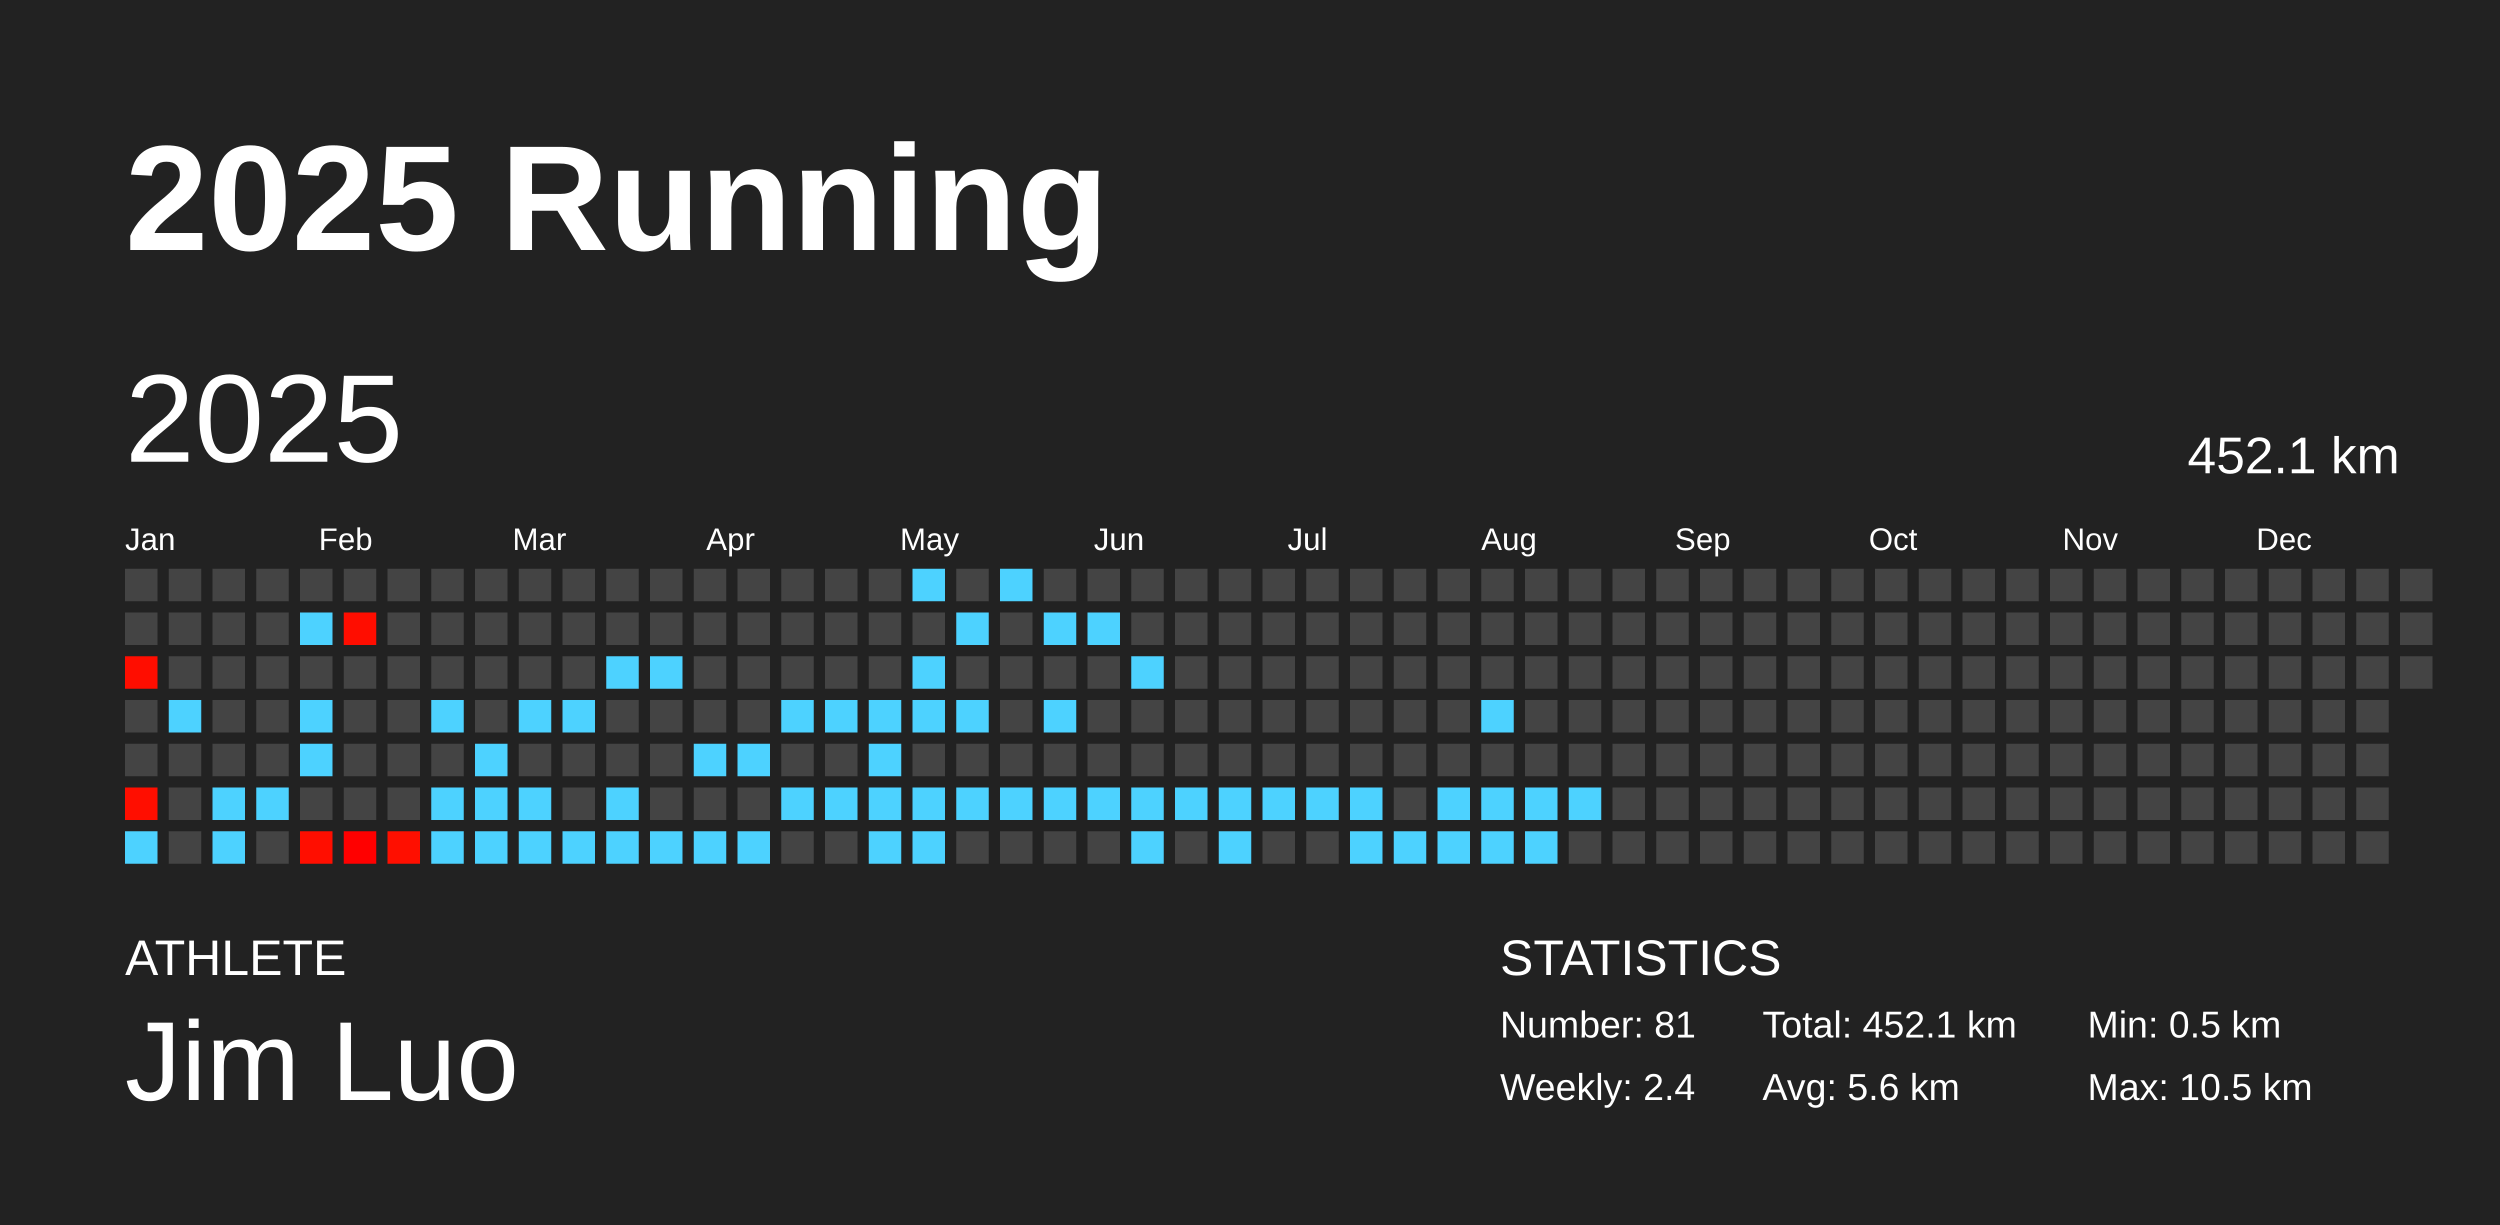
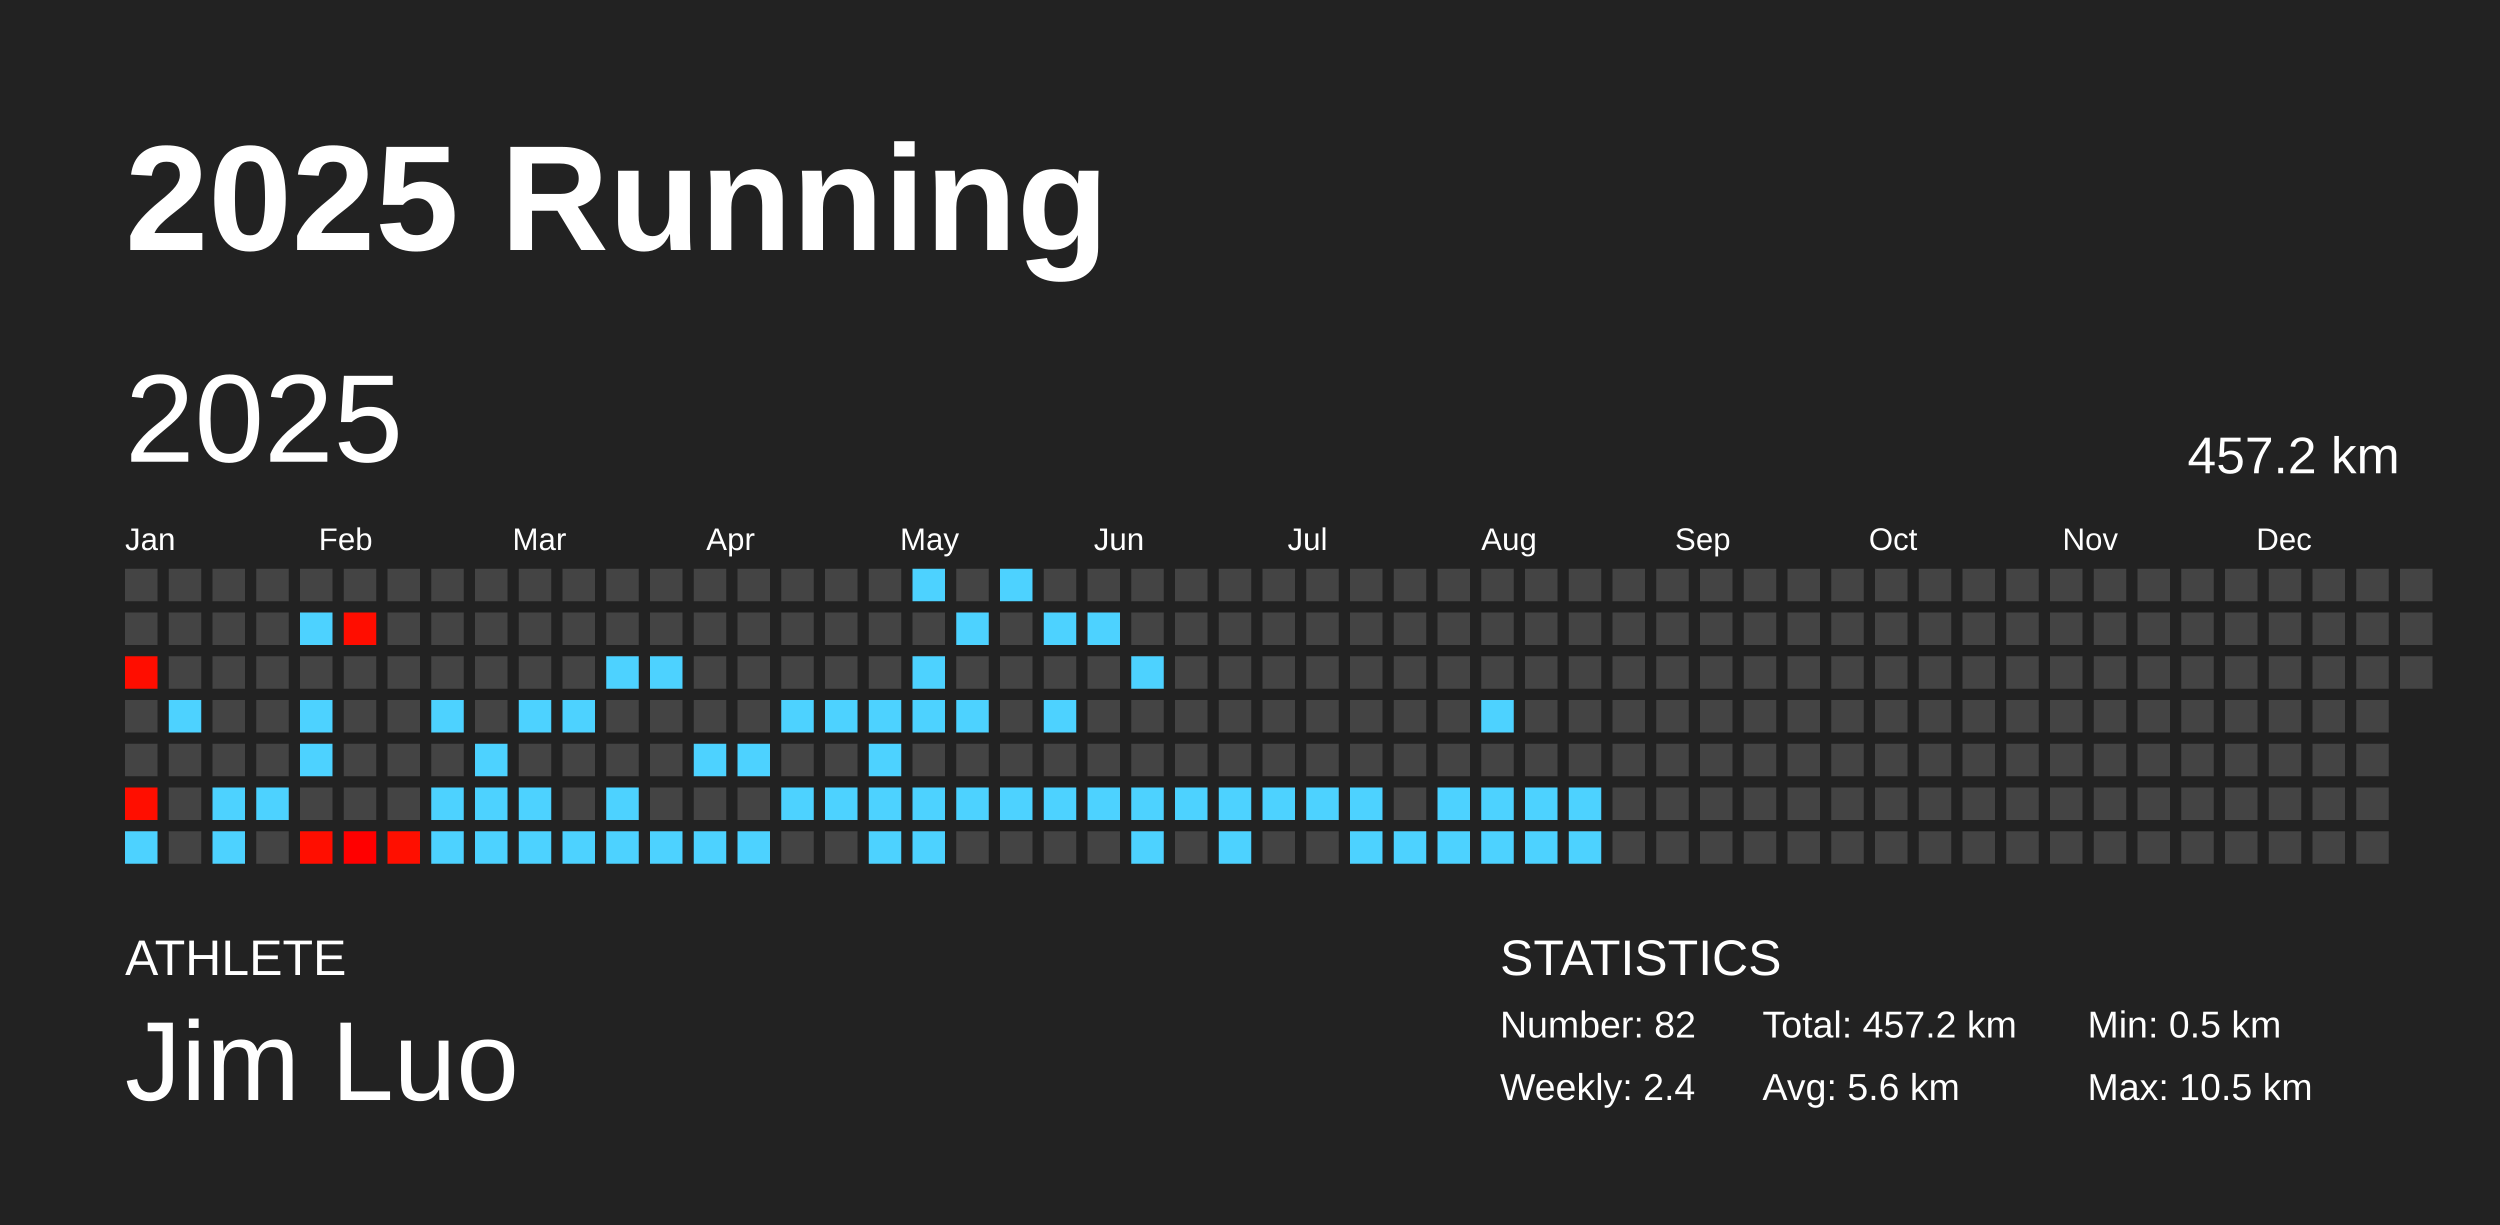
<svg xmlns="http://www.w3.org/2000/svg" baseProfile="full" height="98mm" version="1.1" viewBox="0,0,200,98" width="200mm">
  <defs />
  <rect fill="#222222" height="98" width="200" x="0" y="0" />
  <text fill="#FFFFFF" style="font-size:12px; font-family:Arial; font-weight:bold;" x="10" y="20">2025 Running</text>
  <text fill="#FFFFFF" style="font-size:4px; font-family:Arial" x="10" y="78">ATHLETE</text>
  <text fill="#FFFFFF" style="font-size:9px; font-family:Arial" x="10" y="88">Jim Luo</text>
  <text fill="#FFFFFF" style="font-size:4px; font-family:Arial" x="120" y="78">STATISTICS</text>
-   <text fill="#FFFFFF" style="font-size:3px; font-family:Arial" x="120" y="83">Number: 81</text>
+   <text fill="#FFFFFF" style="font-size:3px; font-family:Arial" x="120" y="83">Number: 82</text>
  <text fill="#FFFFFF" style="font-size:3px; font-family:Arial" x="120" y="88">Weekly: 2.4</text>
-   <text fill="#FFFFFF" style="font-size:3px; font-family:Arial" x="141" y="83">Total: 452.1 km</text>
+   <text fill="#FFFFFF" style="font-size:3px; font-family:Arial" x="141" y="83">Total: 457.2 km</text>
  <text fill="#FFFFFF" style="font-size:3px; font-family:Arial" x="141" y="88">Avg: 5.6 km</text>
  <text fill="#FFFFFF" style="font-size:3px; font-family:Arial" x="167" y="83">Min: 0.5 km</text>
  <text fill="#FFFFFF" style="font-size:3px; font-family:Arial" x="167" y="88">Max: 10.5 km</text>
  <text dominant-baseline="hanging" fill="#FFFFFF" style="font-size:10.0px; font-family:Arial;" x="10" y="30">2025</text>
-   <text dominant-baseline="hanging" fill="#FFFFFF" style="font-size:4.125px; font-family:Arial;" x="175" y="35">452.1 km</text>
+   <text dominant-baseline="hanging" fill="#FFFFFF" style="font-size:4.125px; font-family:Arial;" x="175" y="35">457.2 km</text>
  <text fill="#FFFFFF" style="font-size:2.5px; font-family:Arial" x="10.0" y="44">Jan</text>
  <text fill="#FFFFFF" style="font-size:2.5px; font-family:Arial" x="25.5" y="44">Feb</text>
  <text fill="#FFFFFF" style="font-size:2.5px; font-family:Arial" x="41.0" y="44">Mar</text>
  <text fill="#FFFFFF" style="font-size:2.5px; font-family:Arial" x="56.5" y="44">Apr</text>
  <text fill="#FFFFFF" style="font-size:2.5px; font-family:Arial" x="72.0" y="44">May</text>
  <text fill="#FFFFFF" style="font-size:2.5px; font-family:Arial" x="87.5" y="44">Jun</text>
  <text fill="#FFFFFF" style="font-size:2.5px; font-family:Arial" x="103.0" y="44">Jul</text>
  <text fill="#FFFFFF" style="font-size:2.5px; font-family:Arial" x="118.5" y="44">Aug</text>
  <text fill="#FFFFFF" style="font-size:2.5px; font-family:Arial" x="134.0" y="44">Sep</text>
  <text fill="#FFFFFF" style="font-size:2.5px; font-family:Arial" x="149.5" y="44">Oct</text>
  <text fill="#FFFFFF" style="font-size:2.5px; font-family:Arial" x="165.0" y="44">Nov</text>
  <text fill="#FFFFFF" style="font-size:2.5px; font-family:Arial" x="180.5" y="44">Dec</text>
  <rect fill="#444444" height="2.6" width="2.6" x="10.0" y="45.5" />
  <rect fill="#444444" height="2.6" width="2.6" x="10.0" y="49.0" />
  <rect fill="#ff0d00" height="2.6" width="2.6" x="10.0" y="52.5" />
  <rect fill="#444444" height="2.6" width="2.6" x="10.0" y="56.0" />
  <rect fill="#444444" height="2.6" width="2.6" x="10.0" y="59.5" />
  <rect fill="#ff0e00" height="2.6" width="2.6" x="10.0" y="63.0" />
  <rect fill="#4dd2ff" height="2.6" width="2.6" x="10.0" y="66.5" />
  <rect fill="#444444" height="2.6" width="2.6" x="13.5" y="45.5" />
  <rect fill="#444444" height="2.6" width="2.6" x="13.5" y="49.0" />
  <rect fill="#444444" height="2.6" width="2.6" x="13.5" y="52.5" />
  <rect fill="#4dd2ff" height="2.6" width="2.6" x="13.5" y="56.0" />
  <rect fill="#444444" height="2.6" width="2.6" x="13.5" y="59.5" />
  <rect fill="#444444" height="2.6" width="2.6" x="13.5" y="63.0" />
  <rect fill="#444444" height="2.6" width="2.6" x="13.5" y="66.5" />
  <rect fill="#444444" height="2.6" width="2.6" x="17.0" y="45.5" />
  <rect fill="#444444" height="2.6" width="2.6" x="17.0" y="49.0" />
  <rect fill="#444444" height="2.6" width="2.6" x="17.0" y="52.5" />
  <rect fill="#444444" height="2.6" width="2.6" x="17.0" y="56.0" />
  <rect fill="#444444" height="2.6" width="2.6" x="17.0" y="59.5" />
  <rect fill="#4dd2ff" height="2.6" width="2.6" x="17.0" y="63.0" />
  <rect fill="#4dd2ff" height="2.6" width="2.6" x="17.0" y="66.5" />
  <rect fill="#444444" height="2.6" width="2.6" x="20.5" y="45.5" />
  <rect fill="#444444" height="2.6" width="2.6" x="20.5" y="49.0" />
  <rect fill="#444444" height="2.6" width="2.6" x="20.5" y="52.5" />
  <rect fill="#444444" height="2.6" width="2.6" x="20.5" y="56.0" />
  <rect fill="#444444" height="2.6" width="2.6" x="20.5" y="59.5" />
  <rect fill="#4dd2ff" height="2.6" width="2.6" x="20.5" y="63.0" />
  <rect fill="#444444" height="2.6" width="2.6" x="20.5" y="66.5" />
  <rect fill="#444444" height="2.6" width="2.6" x="24.0" y="45.5" />
  <rect fill="#4dd2ff" height="2.6" width="2.6" x="24.0" y="49.0" />
  <rect fill="#444444" height="2.6" width="2.6" x="24.0" y="52.5" />
  <rect fill="#4dd2ff" height="2.6" width="2.6" x="24.0" y="56.0" />
  <rect fill="#4dd2ff" height="2.6" width="2.6" x="24.0" y="59.5" />
  <rect fill="#444444" height="2.6" width="2.6" x="24.0" y="63.0" />
  <rect fill="#ff0e00" height="2.6" width="2.6" x="24.0" y="66.5" />
  <rect fill="#444444" height="2.6" width="2.6" x="27.5" y="45.5" />
  <rect fill="#ff0d00" height="2.6" width="2.6" x="27.5" y="49.0" />
  <rect fill="#444444" height="2.6" width="2.6" x="27.5" y="52.5" />
  <rect fill="#444444" height="2.6" width="2.6" x="27.5" y="56.0" />
  <rect fill="#444444" height="2.6" width="2.6" x="27.5" y="59.5" />
  <rect fill="#444444" height="2.6" width="2.6" x="27.5" y="63.0" />
  <rect fill="#ff0000" height="2.6" width="2.6" x="27.5" y="66.5" />
  <rect fill="#444444" height="2.6" width="2.6" x="31.0" y="45.5" />
  <rect fill="#444444" height="2.6" width="2.6" x="31.0" y="49.0" />
  <rect fill="#444444" height="2.6" width="2.6" x="31.0" y="52.5" />
  <rect fill="#444444" height="2.6" width="2.6" x="31.0" y="56.0" />
  <rect fill="#444444" height="2.6" width="2.6" x="31.0" y="59.5" />
  <rect fill="#444444" height="2.6" width="2.6" x="31.0" y="63.0" />
  <rect fill="#ff0f00" height="2.6" width="2.6" x="31.0" y="66.5" />
  <rect fill="#444444" height="2.6" width="2.6" x="34.5" y="45.5" />
  <rect fill="#444444" height="2.6" width="2.6" x="34.5" y="49.0" />
  <rect fill="#444444" height="2.6" width="2.6" x="34.5" y="52.5" />
  <rect fill="#4dd2ff" height="2.6" width="2.6" x="34.5" y="56.0" />
  <rect fill="#444444" height="2.6" width="2.6" x="34.5" y="59.5" />
  <rect fill="#4dd2ff" height="2.6" width="2.6" x="34.5" y="63.0" />
  <rect fill="#4dd2ff" height="2.6" width="2.6" x="34.5" y="66.5" />
  <rect fill="#444444" height="2.6" width="2.6" x="38.0" y="45.5" />
  <rect fill="#444444" height="2.6" width="2.6" x="38.0" y="49.0" />
  <rect fill="#444444" height="2.6" width="2.6" x="38.0" y="52.5" />
  <rect fill="#444444" height="2.6" width="2.6" x="38.0" y="56.0" />
  <rect fill="#4dd2ff" height="2.6" width="2.6" x="38.0" y="59.5" />
  <rect fill="#4dd2ff" height="2.6" width="2.6" x="38.0" y="63.0" />
  <rect fill="#4dd2ff" height="2.6" width="2.6" x="38.0" y="66.5" />
  <rect fill="#444444" height="2.6" width="2.6" x="41.5" y="45.5" />
  <rect fill="#444444" height="2.6" width="2.6" x="41.5" y="49.0" />
  <rect fill="#444444" height="2.6" width="2.6" x="41.5" y="52.5" />
  <rect fill="#4dd2ff" height="2.6" width="2.6" x="41.5" y="56.0" />
  <rect fill="#444444" height="2.6" width="2.6" x="41.5" y="59.5" />
  <rect fill="#4dd2ff" height="2.6" width="2.6" x="41.5" y="63.0" />
  <rect fill="#4dd2ff" height="2.6" width="2.6" x="41.5" y="66.5" />
  <rect fill="#444444" height="2.6" width="2.6" x="45.0" y="45.5" />
  <rect fill="#444444" height="2.6" width="2.6" x="45.0" y="49.0" />
  <rect fill="#444444" height="2.6" width="2.6" x="45.0" y="52.5" />
  <rect fill="#4dd2ff" height="2.6" width="2.6" x="45.0" y="56.0" />
  <rect fill="#444444" height="2.6" width="2.6" x="45.0" y="59.5" />
  <rect fill="#444444" height="2.6" width="2.6" x="45.0" y="63.0" />
  <rect fill="#4dd2ff" height="2.6" width="2.6" x="45.0" y="66.5" />
  <rect fill="#444444" height="2.6" width="2.6" x="48.5" y="45.5" />
  <rect fill="#444444" height="2.6" width="2.6" x="48.5" y="49.0" />
  <rect fill="#4dd2ff" height="2.6" width="2.6" x="48.5" y="52.5" />
  <rect fill="#444444" height="2.6" width="2.6" x="48.5" y="56.0" />
  <rect fill="#444444" height="2.6" width="2.6" x="48.5" y="59.5" />
  <rect fill="#4dd2ff" height="2.6" width="2.6" x="48.5" y="63.0" />
  <rect fill="#4dd2ff" height="2.6" width="2.6" x="48.5" y="66.5" />
  <rect fill="#444444" height="2.6" width="2.6" x="52.0" y="45.5" />
  <rect fill="#444444" height="2.6" width="2.6" x="52.0" y="49.0" />
  <rect fill="#4dd2ff" height="2.6" width="2.6" x="52.0" y="52.5" />
  <rect fill="#444444" height="2.6" width="2.6" x="52.0" y="56.0" />
  <rect fill="#444444" height="2.6" width="2.6" x="52.0" y="59.5" />
  <rect fill="#444444" height="2.6" width="2.6" x="52.0" y="63.0" />
  <rect fill="#4dd2ff" height="2.6" width="2.6" x="52.0" y="66.5" />
  <rect fill="#444444" height="2.6" width="2.6" x="55.5" y="45.5" />
  <rect fill="#444444" height="2.6" width="2.6" x="55.5" y="49.0" />
  <rect fill="#444444" height="2.6" width="2.6" x="55.5" y="52.5" />
  <rect fill="#444444" height="2.6" width="2.6" x="55.5" y="56.0" />
  <rect fill="#4dd2ff" height="2.6" width="2.6" x="55.5" y="59.5" />
  <rect fill="#444444" height="2.6" width="2.6" x="55.5" y="63.0" />
  <rect fill="#4dd2ff" height="2.6" width="2.6" x="55.5" y="66.5" />
  <rect fill="#444444" height="2.6" width="2.6" x="59.0" y="45.5" />
  <rect fill="#444444" height="2.6" width="2.6" x="59.0" y="49.0" />
  <rect fill="#444444" height="2.6" width="2.6" x="59.0" y="52.5" />
  <rect fill="#444444" height="2.6" width="2.6" x="59.0" y="56.0" />
  <rect fill="#4dd2ff" height="2.6" width="2.6" x="59.0" y="59.5" />
  <rect fill="#444444" height="2.6" width="2.6" x="59.0" y="63.0" />
  <rect fill="#4dd2ff" height="2.6" width="2.6" x="59.0" y="66.5" />
  <rect fill="#444444" height="2.6" width="2.6" x="62.5" y="45.5" />
  <rect fill="#444444" height="2.6" width="2.6" x="62.5" y="49.0" />
  <rect fill="#444444" height="2.6" width="2.6" x="62.5" y="52.5" />
  <rect fill="#4dd2ff" height="2.6" width="2.6" x="62.5" y="56.0" />
  <rect fill="#444444" height="2.6" width="2.6" x="62.5" y="59.5" />
  <rect fill="#4dd2ff" height="2.6" width="2.6" x="62.5" y="63.0" />
  <rect fill="#444444" height="2.6" width="2.6" x="62.5" y="66.5" />
  <rect fill="#444444" height="2.6" width="2.6" x="66.0" y="45.5" />
  <rect fill="#444444" height="2.6" width="2.6" x="66.0" y="49.0" />
  <rect fill="#444444" height="2.6" width="2.6" x="66.0" y="52.5" />
  <rect fill="#4dd2ff" height="2.6" width="2.6" x="66.0" y="56.0" />
  <rect fill="#444444" height="2.6" width="2.6" x="66.0" y="59.5" />
  <rect fill="#4dd2ff" height="2.6" width="2.6" x="66.0" y="63.0" />
  <rect fill="#444444" height="2.6" width="2.6" x="66.0" y="66.5" />
  <rect fill="#444444" height="2.6" width="2.6" x="69.5" y="45.5" />
  <rect fill="#444444" height="2.6" width="2.6" x="69.5" y="49.0" />
  <rect fill="#444444" height="2.6" width="2.6" x="69.5" y="52.5" />
  <rect fill="#4dd2ff" height="2.6" width="2.6" x="69.5" y="56.0" />
  <rect fill="#4dd2ff" height="2.6" width="2.6" x="69.5" y="59.5" />
  <rect fill="#4dd2ff" height="2.6" width="2.6" x="69.5" y="63.0" />
  <rect fill="#4dd2ff" height="2.6" width="2.6" x="69.5" y="66.5" />
  <rect fill="#4dd2ff" height="2.6" width="2.6" x="73.0" y="45.5" />
  <rect fill="#444444" height="2.6" width="2.6" x="73.0" y="49.0" />
  <rect fill="#4dd2ff" height="2.6" width="2.6" x="73.0" y="52.5" />
  <rect fill="#4dd2ff" height="2.6" width="2.6" x="73.0" y="56.0" />
  <rect fill="#444444" height="2.6" width="2.6" x="73.0" y="59.5" />
  <rect fill="#4dd2ff" height="2.6" width="2.6" x="73.0" y="63.0" />
  <rect fill="#4dd2ff" height="2.6" width="2.6" x="73.0" y="66.5" />
  <rect fill="#444444" height="2.6" width="2.6" x="76.5" y="45.5" />
  <rect fill="#4dd2ff" height="2.6" width="2.6" x="76.5" y="49.0" />
  <rect fill="#444444" height="2.6" width="2.6" x="76.5" y="52.5" />
  <rect fill="#4dd2ff" height="2.6" width="2.6" x="76.5" y="56.0" />
  <rect fill="#444444" height="2.6" width="2.6" x="76.5" y="59.5" />
  <rect fill="#4dd2ff" height="2.6" width="2.6" x="76.5" y="63.0" />
  <rect fill="#444444" height="2.6" width="2.6" x="76.5" y="66.5" />
  <rect fill="#4dd2ff" height="2.6" width="2.6" x="80.0" y="45.5" />
  <rect fill="#444444" height="2.6" width="2.6" x="80.0" y="49.0" />
  <rect fill="#444444" height="2.6" width="2.6" x="80.0" y="52.5" />
  <rect fill="#444444" height="2.6" width="2.6" x="80.0" y="56.0" />
  <rect fill="#444444" height="2.6" width="2.6" x="80.0" y="59.5" />
  <rect fill="#4dd2ff" height="2.6" width="2.6" x="80.0" y="63.0" />
  <rect fill="#444444" height="2.6" width="2.6" x="80.0" y="66.5" />
  <rect fill="#444444" height="2.6" width="2.6" x="83.5" y="45.5" />
  <rect fill="#4dd2ff" height="2.6" width="2.6" x="83.5" y="49.0" />
  <rect fill="#444444" height="2.6" width="2.6" x="83.5" y="52.5" />
  <rect fill="#4dd2ff" height="2.6" width="2.6" x="83.5" y="56.0" />
  <rect fill="#444444" height="2.6" width="2.6" x="83.5" y="59.5" />
  <rect fill="#4dd2ff" height="2.6" width="2.6" x="83.5" y="63.0" />
  <rect fill="#444444" height="2.6" width="2.6" x="83.5" y="66.5" />
  <rect fill="#444444" height="2.6" width="2.6" x="87.0" y="45.5" />
  <rect fill="#4dd2ff" height="2.6" width="2.6" x="87.0" y="49.0" />
  <rect fill="#444444" height="2.6" width="2.6" x="87.0" y="52.5" />
  <rect fill="#444444" height="2.6" width="2.6" x="87.0" y="56.0" />
  <rect fill="#444444" height="2.6" width="2.6" x="87.0" y="59.5" />
  <rect fill="#4dd2ff" height="2.6" width="2.6" x="87.0" y="63.0" />
  <rect fill="#444444" height="2.6" width="2.6" x="87.0" y="66.5" />
  <rect fill="#444444" height="2.6" width="2.6" x="90.5" y="45.5" />
  <rect fill="#444444" height="2.6" width="2.6" x="90.5" y="49.0" />
  <rect fill="#4dd2ff" height="2.6" width="2.6" x="90.5" y="52.5" />
  <rect fill="#444444" height="2.6" width="2.6" x="90.5" y="56.0" />
  <rect fill="#444444" height="2.6" width="2.6" x="90.5" y="59.5" />
  <rect fill="#4dd2ff" height="2.6" width="2.6" x="90.5" y="63.0" />
  <rect fill="#4dd2ff" height="2.6" width="2.6" x="90.5" y="66.5" />
  <rect fill="#444444" height="2.6" width="2.6" x="94.0" y="45.5" />
  <rect fill="#444444" height="2.6" width="2.6" x="94.0" y="49.0" />
  <rect fill="#444444" height="2.6" width="2.6" x="94.0" y="52.5" />
  <rect fill="#444444" height="2.6" width="2.6" x="94.0" y="56.0" />
  <rect fill="#444444" height="2.6" width="2.6" x="94.0" y="59.5" />
  <rect fill="#4dd2ff" height="2.6" width="2.6" x="94.0" y="63.0" />
  <rect fill="#444444" height="2.6" width="2.6" x="94.0" y="66.5" />
  <rect fill="#444444" height="2.6" width="2.6" x="97.5" y="45.5" />
  <rect fill="#444444" height="2.6" width="2.6" x="97.5" y="49.0" />
  <rect fill="#444444" height="2.6" width="2.6" x="97.5" y="52.5" />
  <rect fill="#444444" height="2.6" width="2.6" x="97.5" y="56.0" />
  <rect fill="#444444" height="2.6" width="2.6" x="97.5" y="59.5" />
  <rect fill="#4dd2ff" height="2.6" width="2.6" x="97.5" y="63.0" />
  <rect fill="#4dd2ff" height="2.6" width="2.6" x="97.5" y="66.5" />
  <rect fill="#444444" height="2.6" width="2.6" x="101.0" y="45.5" />
  <rect fill="#444444" height="2.6" width="2.6" x="101.0" y="49.0" />
  <rect fill="#444444" height="2.6" width="2.6" x="101.0" y="52.5" />
  <rect fill="#444444" height="2.6" width="2.6" x="101.0" y="56.0" />
  <rect fill="#444444" height="2.6" width="2.6" x="101.0" y="59.5" />
  <rect fill="#4dd2ff" height="2.6" width="2.6" x="101.0" y="63.0" />
  <rect fill="#444444" height="2.6" width="2.6" x="101.0" y="66.5" />
  <rect fill="#444444" height="2.6" width="2.6" x="104.5" y="45.5" />
  <rect fill="#444444" height="2.6" width="2.6" x="104.5" y="49.0" />
  <rect fill="#444444" height="2.6" width="2.6" x="104.5" y="52.5" />
  <rect fill="#444444" height="2.6" width="2.6" x="104.5" y="56.0" />
  <rect fill="#444444" height="2.6" width="2.6" x="104.5" y="59.5" />
  <rect fill="#4dd2ff" height="2.6" width="2.6" x="104.5" y="63.0" />
  <rect fill="#444444" height="2.6" width="2.6" x="104.5" y="66.5" />
  <rect fill="#444444" height="2.6" width="2.6" x="108.0" y="45.5" />
  <rect fill="#444444" height="2.6" width="2.6" x="108.0" y="49.0" />
  <rect fill="#444444" height="2.6" width="2.6" x="108.0" y="52.5" />
  <rect fill="#444444" height="2.6" width="2.6" x="108.0" y="56.0" />
  <rect fill="#444444" height="2.6" width="2.6" x="108.0" y="59.5" />
  <rect fill="#4dd2ff" height="2.6" width="2.6" x="108.0" y="63.0" />
  <rect fill="#4dd2ff" height="2.6" width="2.6" x="108.0" y="66.5" />
  <rect fill="#444444" height="2.6" width="2.6" x="111.5" y="45.5" />
  <rect fill="#444444" height="2.6" width="2.6" x="111.5" y="49.0" />
  <rect fill="#444444" height="2.6" width="2.6" x="111.5" y="52.5" />
  <rect fill="#444444" height="2.6" width="2.6" x="111.5" y="56.0" />
  <rect fill="#444444" height="2.6" width="2.6" x="111.5" y="59.5" />
  <rect fill="#444444" height="2.6" width="2.6" x="111.5" y="63.0" />
  <rect fill="#4dd2ff" height="2.6" width="2.6" x="111.5" y="66.5" />
  <rect fill="#444444" height="2.6" width="2.6" x="115.0" y="45.5" />
  <rect fill="#444444" height="2.6" width="2.6" x="115.0" y="49.0" />
  <rect fill="#444444" height="2.6" width="2.6" x="115.0" y="52.5" />
  <rect fill="#444444" height="2.6" width="2.6" x="115.0" y="56.0" />
  <rect fill="#444444" height="2.6" width="2.6" x="115.0" y="59.5" />
  <rect fill="#4dd2ff" height="2.6" width="2.6" x="115.0" y="63.0" />
  <rect fill="#4dd2ff" height="2.6" width="2.6" x="115.0" y="66.5" />
  <rect fill="#444444" height="2.6" width="2.6" x="118.5" y="45.5" />
  <rect fill="#444444" height="2.6" width="2.6" x="118.5" y="49.0" />
  <rect fill="#444444" height="2.6" width="2.6" x="118.5" y="52.5" />
  <rect fill="#4dd2ff" height="2.6" width="2.6" x="118.5" y="56.0" />
  <rect fill="#444444" height="2.6" width="2.6" x="118.5" y="59.5" />
  <rect fill="#4dd2ff" height="2.6" width="2.6" x="118.5" y="63.0" />
  <rect fill="#4dd2ff" height="2.6" width="2.6" x="118.5" y="66.5" />
  <rect fill="#444444" height="2.6" width="2.6" x="122.0" y="45.5" />
  <rect fill="#444444" height="2.6" width="2.6" x="122.0" y="49.0" />
  <rect fill="#444444" height="2.6" width="2.6" x="122.0" y="52.5" />
  <rect fill="#444444" height="2.6" width="2.6" x="122.0" y="56.0" />
  <rect fill="#444444" height="2.6" width="2.6" x="122.0" y="59.5" />
  <rect fill="#4dd2ff" height="2.6" width="2.6" x="122.0" y="63.0" />
  <rect fill="#4dd2ff" height="2.6" width="2.6" x="122.0" y="66.5" />
  <rect fill="#444444" height="2.6" width="2.6" x="125.5" y="45.5" />
  <rect fill="#444444" height="2.6" width="2.6" x="125.5" y="49.0" />
  <rect fill="#444444" height="2.6" width="2.6" x="125.5" y="52.5" />
  <rect fill="#444444" height="2.6" width="2.6" x="125.5" y="56.0" />
  <rect fill="#444444" height="2.6" width="2.6" x="125.5" y="59.5" />
  <rect fill="#4dd2ff" height="2.6" width="2.6" x="125.5" y="63.0" />
-   <rect fill="#444444" height="2.6" width="2.6" x="125.5" y="66.5" />
+   <rect fill="#4dd2ff" height="2.6" width="2.6" x="125.5" y="66.5" />
  <rect fill="#444444" height="2.6" width="2.6" x="129.0" y="45.5" />
  <rect fill="#444444" height="2.6" width="2.6" x="129.0" y="49.0" />
  <rect fill="#444444" height="2.6" width="2.6" x="129.0" y="52.5" />
  <rect fill="#444444" height="2.6" width="2.6" x="129.0" y="56.0" />
  <rect fill="#444444" height="2.6" width="2.6" x="129.0" y="59.5" />
  <rect fill="#444444" height="2.6" width="2.6" x="129.0" y="63.0" />
  <rect fill="#444444" height="2.6" width="2.6" x="129.0" y="66.5" />
  <rect fill="#444444" height="2.6" width="2.6" x="132.5" y="45.5" />
  <rect fill="#444444" height="2.6" width="2.6" x="132.5" y="49.0" />
  <rect fill="#444444" height="2.6" width="2.6" x="132.5" y="52.5" />
  <rect fill="#444444" height="2.6" width="2.6" x="132.5" y="56.0" />
  <rect fill="#444444" height="2.6" width="2.6" x="132.5" y="59.5" />
  <rect fill="#444444" height="2.6" width="2.6" x="132.5" y="63.0" />
  <rect fill="#444444" height="2.6" width="2.6" x="132.5" y="66.5" />
  <rect fill="#444444" height="2.6" width="2.6" x="136.0" y="45.5" />
  <rect fill="#444444" height="2.6" width="2.6" x="136.0" y="49.0" />
  <rect fill="#444444" height="2.6" width="2.6" x="136.0" y="52.5" />
  <rect fill="#444444" height="2.6" width="2.6" x="136.0" y="56.0" />
  <rect fill="#444444" height="2.6" width="2.6" x="136.0" y="59.5" />
  <rect fill="#444444" height="2.6" width="2.6" x="136.0" y="63.0" />
  <rect fill="#444444" height="2.6" width="2.6" x="136.0" y="66.5" />
  <rect fill="#444444" height="2.6" width="2.6" x="139.5" y="45.5" />
  <rect fill="#444444" height="2.6" width="2.6" x="139.5" y="49.0" />
  <rect fill="#444444" height="2.6" width="2.6" x="139.5" y="52.5" />
  <rect fill="#444444" height="2.6" width="2.6" x="139.5" y="56.0" />
  <rect fill="#444444" height="2.6" width="2.6" x="139.5" y="59.5" />
  <rect fill="#444444" height="2.6" width="2.6" x="139.5" y="63.0" />
  <rect fill="#444444" height="2.6" width="2.6" x="139.5" y="66.5" />
  <rect fill="#444444" height="2.6" width="2.6" x="143.0" y="45.5" />
  <rect fill="#444444" height="2.6" width="2.6" x="143.0" y="49.0" />
  <rect fill="#444444" height="2.6" width="2.6" x="143.0" y="52.5" />
  <rect fill="#444444" height="2.6" width="2.6" x="143.0" y="56.0" />
  <rect fill="#444444" height="2.6" width="2.6" x="143.0" y="59.5" />
  <rect fill="#444444" height="2.6" width="2.6" x="143.0" y="63.0" />
  <rect fill="#444444" height="2.6" width="2.6" x="143.0" y="66.5" />
  <rect fill="#444444" height="2.6" width="2.6" x="146.5" y="45.5" />
  <rect fill="#444444" height="2.6" width="2.6" x="146.5" y="49.0" />
  <rect fill="#444444" height="2.6" width="2.6" x="146.5" y="52.5" />
  <rect fill="#444444" height="2.6" width="2.6" x="146.5" y="56.0" />
  <rect fill="#444444" height="2.6" width="2.6" x="146.5" y="59.5" />
  <rect fill="#444444" height="2.6" width="2.6" x="146.5" y="63.0" />
  <rect fill="#444444" height="2.6" width="2.6" x="146.5" y="66.5" />
  <rect fill="#444444" height="2.6" width="2.6" x="150.0" y="45.5" />
  <rect fill="#444444" height="2.6" width="2.6" x="150.0" y="49.0" />
  <rect fill="#444444" height="2.6" width="2.6" x="150.0" y="52.5" />
  <rect fill="#444444" height="2.6" width="2.6" x="150.0" y="56.0" />
  <rect fill="#444444" height="2.6" width="2.6" x="150.0" y="59.5" />
  <rect fill="#444444" height="2.6" width="2.6" x="150.0" y="63.0" />
  <rect fill="#444444" height="2.6" width="2.6" x="150.0" y="66.5" />
  <rect fill="#444444" height="2.6" width="2.6" x="153.5" y="45.5" />
  <rect fill="#444444" height="2.6" width="2.6" x="153.5" y="49.0" />
  <rect fill="#444444" height="2.6" width="2.6" x="153.5" y="52.5" />
  <rect fill="#444444" height="2.6" width="2.6" x="153.5" y="56.0" />
  <rect fill="#444444" height="2.6" width="2.6" x="153.5" y="59.5" />
  <rect fill="#444444" height="2.6" width="2.6" x="153.5" y="63.0" />
  <rect fill="#444444" height="2.6" width="2.6" x="153.5" y="66.5" />
  <rect fill="#444444" height="2.6" width="2.6" x="157.0" y="45.5" />
  <rect fill="#444444" height="2.6" width="2.6" x="157.0" y="49.0" />
  <rect fill="#444444" height="2.6" width="2.6" x="157.0" y="52.5" />
  <rect fill="#444444" height="2.6" width="2.6" x="157.0" y="56.0" />
  <rect fill="#444444" height="2.6" width="2.6" x="157.0" y="59.5" />
  <rect fill="#444444" height="2.6" width="2.6" x="157.0" y="63.0" />
  <rect fill="#444444" height="2.6" width="2.6" x="157.0" y="66.5" />
  <rect fill="#444444" height="2.6" width="2.6" x="160.5" y="45.5" />
  <rect fill="#444444" height="2.6" width="2.6" x="160.5" y="49.0" />
  <rect fill="#444444" height="2.6" width="2.6" x="160.5" y="52.5" />
  <rect fill="#444444" height="2.6" width="2.6" x="160.5" y="56.0" />
  <rect fill="#444444" height="2.6" width="2.6" x="160.5" y="59.5" />
  <rect fill="#444444" height="2.6" width="2.6" x="160.5" y="63.0" />
  <rect fill="#444444" height="2.6" width="2.6" x="160.5" y="66.5" />
  <rect fill="#444444" height="2.6" width="2.6" x="164.0" y="45.5" />
  <rect fill="#444444" height="2.6" width="2.6" x="164.0" y="49.0" />
  <rect fill="#444444" height="2.6" width="2.6" x="164.0" y="52.5" />
  <rect fill="#444444" height="2.6" width="2.6" x="164.0" y="56.0" />
  <rect fill="#444444" height="2.6" width="2.6" x="164.0" y="59.5" />
  <rect fill="#444444" height="2.6" width="2.6" x="164.0" y="63.0" />
  <rect fill="#444444" height="2.6" width="2.6" x="164.0" y="66.5" />
  <rect fill="#444444" height="2.6" width="2.6" x="167.5" y="45.5" />
  <rect fill="#444444" height="2.6" width="2.6" x="167.5" y="49.0" />
  <rect fill="#444444" height="2.6" width="2.6" x="167.5" y="52.5" />
  <rect fill="#444444" height="2.6" width="2.6" x="167.5" y="56.0" />
  <rect fill="#444444" height="2.6" width="2.6" x="167.5" y="59.5" />
  <rect fill="#444444" height="2.6" width="2.6" x="167.5" y="63.0" />
  <rect fill="#444444" height="2.6" width="2.6" x="167.5" y="66.5" />
  <rect fill="#444444" height="2.6" width="2.6" x="171.0" y="45.5" />
  <rect fill="#444444" height="2.6" width="2.6" x="171.0" y="49.0" />
  <rect fill="#444444" height="2.6" width="2.6" x="171.0" y="52.5" />
  <rect fill="#444444" height="2.6" width="2.6" x="171.0" y="56.0" />
  <rect fill="#444444" height="2.6" width="2.6" x="171.0" y="59.5" />
  <rect fill="#444444" height="2.6" width="2.6" x="171.0" y="63.0" />
  <rect fill="#444444" height="2.6" width="2.6" x="171.0" y="66.5" />
  <rect fill="#444444" height="2.6" width="2.6" x="174.5" y="45.5" />
  <rect fill="#444444" height="2.6" width="2.6" x="174.5" y="49.0" />
  <rect fill="#444444" height="2.6" width="2.6" x="174.5" y="52.5" />
  <rect fill="#444444" height="2.6" width="2.6" x="174.5" y="56.0" />
  <rect fill="#444444" height="2.6" width="2.6" x="174.5" y="59.5" />
  <rect fill="#444444" height="2.6" width="2.6" x="174.5" y="63.0" />
  <rect fill="#444444" height="2.6" width="2.6" x="174.5" y="66.5" />
  <rect fill="#444444" height="2.6" width="2.6" x="178.0" y="45.5" />
  <rect fill="#444444" height="2.6" width="2.6" x="178.0" y="49.0" />
  <rect fill="#444444" height="2.6" width="2.6" x="178.0" y="52.5" />
  <rect fill="#444444" height="2.6" width="2.6" x="178.0" y="56.0" />
  <rect fill="#444444" height="2.6" width="2.6" x="178.0" y="59.5" />
  <rect fill="#444444" height="2.6" width="2.6" x="178.0" y="63.0" />
  <rect fill="#444444" height="2.6" width="2.6" x="178.0" y="66.5" />
  <rect fill="#444444" height="2.6" width="2.6" x="181.5" y="45.5" />
  <rect fill="#444444" height="2.6" width="2.6" x="181.5" y="49.0" />
  <rect fill="#444444" height="2.6" width="2.6" x="181.5" y="52.5" />
  <rect fill="#444444" height="2.6" width="2.6" x="181.5" y="56.0" />
  <rect fill="#444444" height="2.6" width="2.6" x="181.5" y="59.5" />
  <rect fill="#444444" height="2.6" width="2.6" x="181.5" y="63.0" />
  <rect fill="#444444" height="2.6" width="2.6" x="181.5" y="66.5" />
  <rect fill="#444444" height="2.6" width="2.6" x="185.0" y="45.5" />
  <rect fill="#444444" height="2.6" width="2.6" x="185.0" y="49.0" />
  <rect fill="#444444" height="2.6" width="2.6" x="185.0" y="52.5" />
  <rect fill="#444444" height="2.6" width="2.6" x="185.0" y="56.0" />
  <rect fill="#444444" height="2.6" width="2.6" x="185.0" y="59.5" />
  <rect fill="#444444" height="2.6" width="2.6" x="185.0" y="63.0" />
  <rect fill="#444444" height="2.6" width="2.6" x="185.0" y="66.5" />
  <rect fill="#444444" height="2.6" width="2.6" x="188.5" y="45.5" />
  <rect fill="#444444" height="2.6" width="2.6" x="188.5" y="49.0" />
  <rect fill="#444444" height="2.6" width="2.6" x="188.5" y="52.5" />
  <rect fill="#444444" height="2.6" width="2.6" x="188.5" y="56.0" />
  <rect fill="#444444" height="2.6" width="2.6" x="188.5" y="59.5" />
  <rect fill="#444444" height="2.6" width="2.6" x="188.5" y="63.0" />
  <rect fill="#444444" height="2.6" width="2.6" x="188.5" y="66.5" />
  <rect fill="#444444" height="2.6" width="2.6" x="192.0" y="45.5" />
  <rect fill="#444444" height="2.6" width="2.6" x="192.0" y="49.0" />
  <rect fill="#444444" height="2.6" width="2.6" x="192.0" y="52.5" />
</svg>
